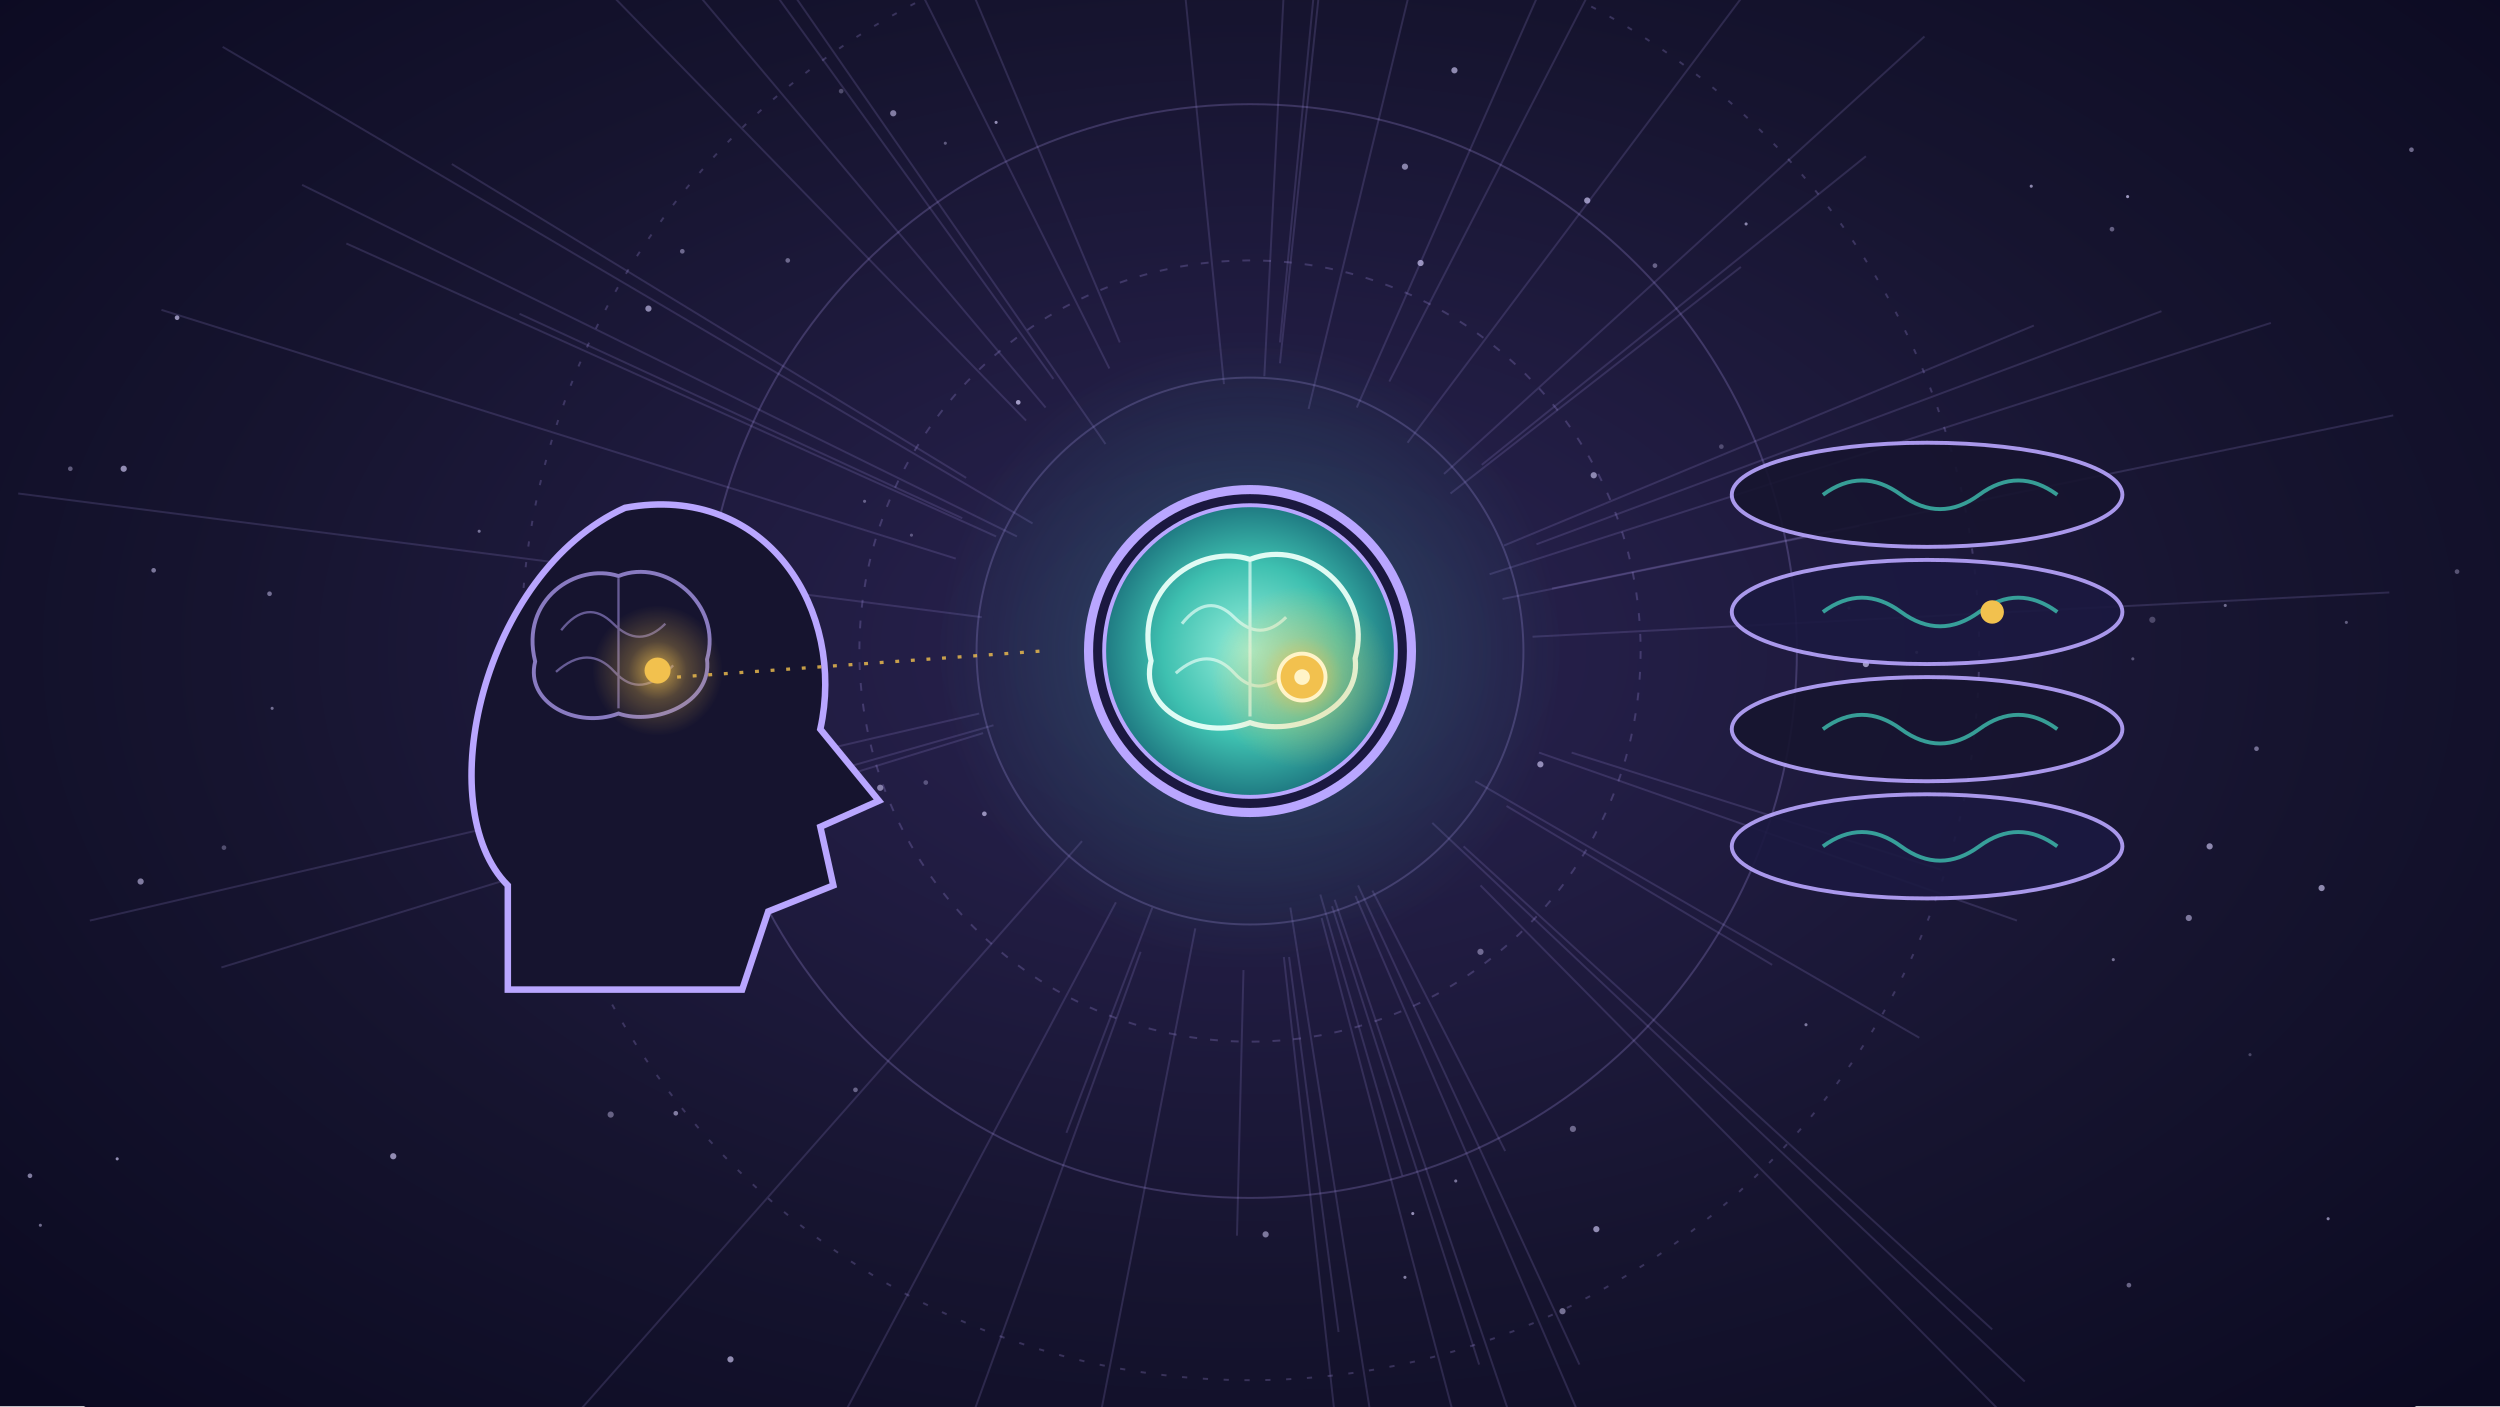
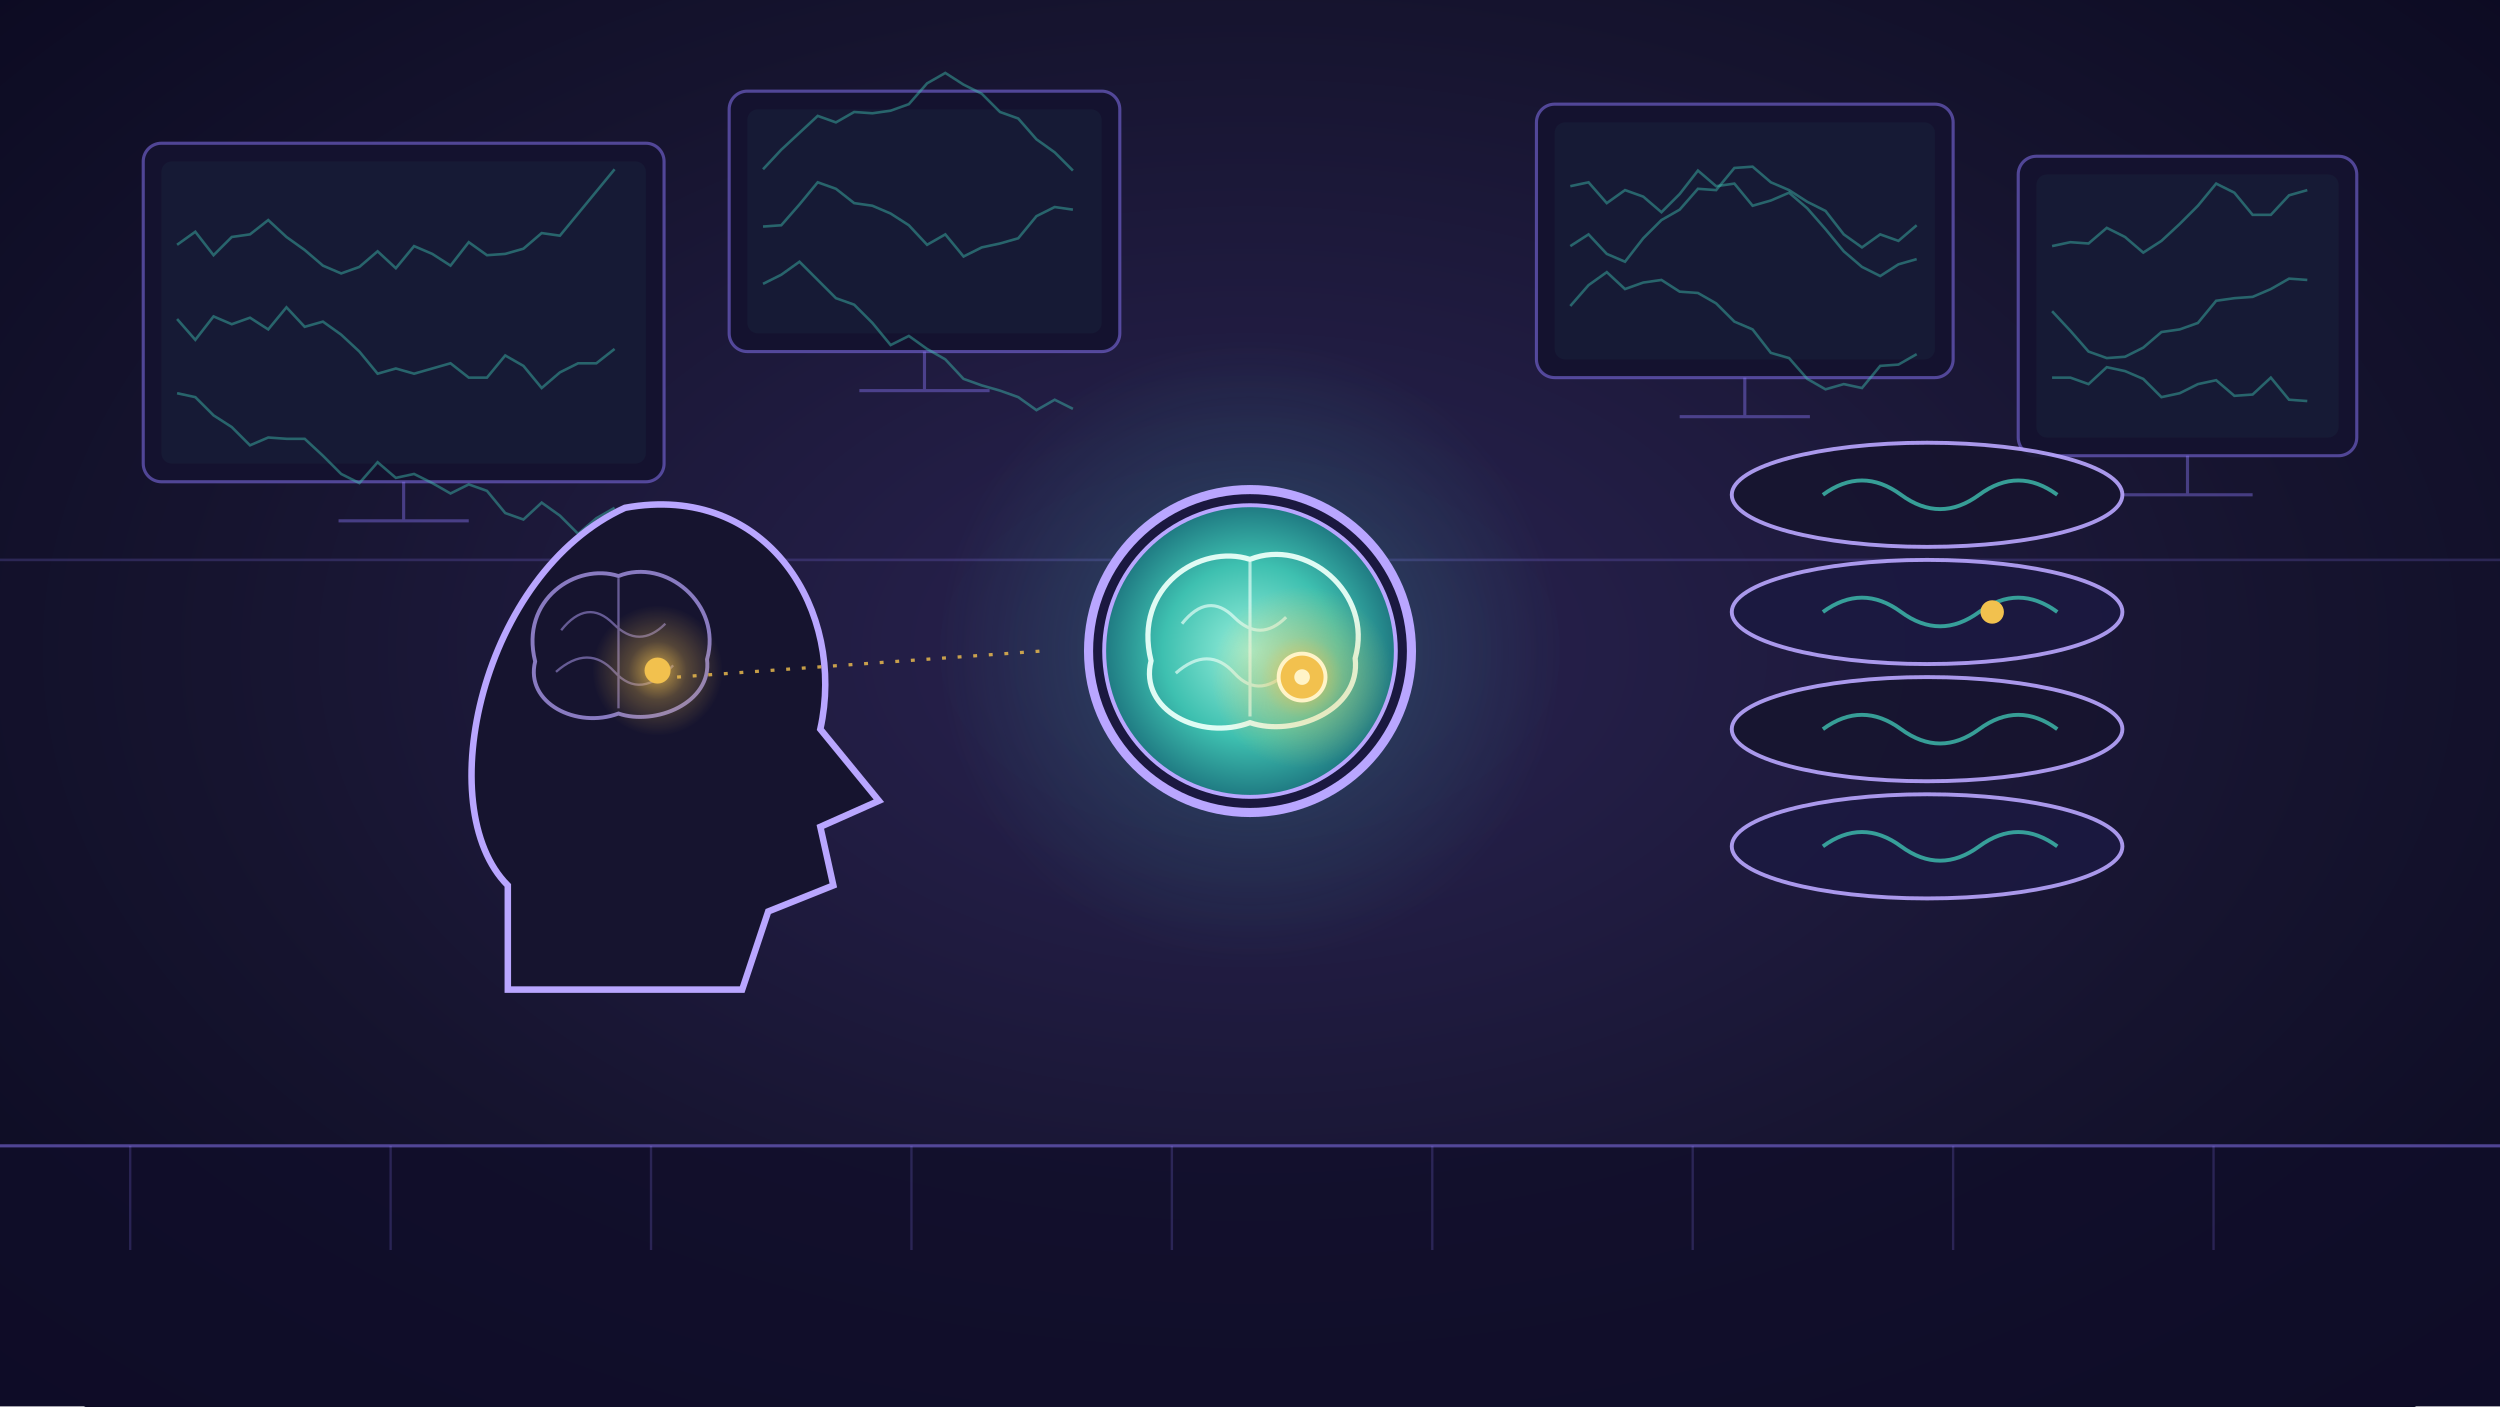
<svg xmlns="http://www.w3.org/2000/svg" viewBox="0 0 1920 1080" width="1920" height="1080">
  <defs>
    <radialGradient id="g1" cx="0.5" cy="0.5" r="0.5">
      <stop offset="0" stop-color="#2a2352" stop-opacity="1" />
      <stop offset="0.6" stop-color="#16142f" stop-opacity="1" />
      <stop offset="1" stop-color="#0b0a21" stop-opacity="1" />
    </radialGradient>
    <radialGradient id="g2" cx="0.5" cy="0.5" r="0.5">
      <stop offset="0" stop-color="#3ec0b0" stop-opacity="0.45" />
      <stop offset="0.45" stop-color="#3ec0b0" stop-opacity="0.158" />
      <stop offset="1" stop-color="#3ec0b0" stop-opacity="0" />
    </radialGradient>
    <radialGradient id="g3" cx="0.5" cy="0.5" r="0.5">
      <stop offset="0" stop-color="#9af0dc" stop-opacity="1" />
      <stop offset="0.6" stop-color="#3ec0b0" stop-opacity="1" />
      <stop offset="1" stop-color="#1f7a82" stop-opacity="1" />
    </radialGradient>
    <radialGradient id="g4" cx="0.5" cy="0.5" r="0.5">
      <stop offset="0" stop-color="#f2c14e" stop-opacity="0.9" />
      <stop offset="0.45" stop-color="#f2c14e" stop-opacity="0.315" />
      <stop offset="1" stop-color="#f2c14e" stop-opacity="0" />
    </radialGradient>
    <radialGradient id="g5" cx="0.5" cy="0.5" r="0.5">
      <stop offset="0" stop-color="#f2c14e" stop-opacity="0.8" />
      <stop offset="0.45" stop-color="#f2c14e" stop-opacity="0.28" />
      <stop offset="1" stop-color="#f2c14e" stop-opacity="0" />
    </radialGradient>
  </defs>
  <rect width="1920" height="1080" fill="#0b0a21" />
  <ellipse cx="960" cy="500" rx="1300" ry="800" fill="url(#g1)" />
-   <circle cx="172" cy="651" r="1.8" fill="#d9d2ff" opacity="0.31" />
-   <circle cx="1622" cy="176" r="1.8" fill="#d9d2ff" opacity="0.40" />
-   <circle cx="415" cy="741" r="1.8" fill="#d9d2ff" opacity="0.28" />
-   <circle cx="1638" cy="506" r="1.2" fill="#d9d2ff" opacity="0.35" />
-   <circle cx="1118" cy="907" r="1.2" fill="#d9d2ff" opacity="0.50" />
-   <circle cx="1852" cy="115" r="1.8" fill="#d9d2ff" opacity="0.46" />
-   <circle cx="782" cy="309" r="1.8" fill="#d9d2ff" opacity="0.70" />
-   <circle cx="31" cy="941" r="1.2" fill="#d9d2ff" opacity="0.48" />
-   <circle cx="1341" cy="172" r="1.2" fill="#d9d2ff" opacity="0.60" />
-   <circle cx="676" cy="605" r="2.4" fill="#d9d2ff" opacity="0.55" />
-   <circle cx="605" cy="200" r="1.8" fill="#d9d2ff" opacity="0.43" />
-   <circle cx="1433" cy="510" r="2.4" fill="#d9d2ff" opacity="0.67" />
-   <circle cx="561" cy="1044" r="2.4" fill="#d9d2ff" opacity="0.64" />
-   <circle cx="972" cy="948" r="2.4" fill="#d9d2ff" opacity="0.52" />
-   <circle cx="469" cy="856" r="2.4" fill="#d9d2ff" opacity="0.41" />
-   <circle cx="519" cy="855" r="1.8" fill="#d9d2ff" opacity="0.55" />
-   <circle cx="711" cy="601" r="1.8" fill="#d9d2ff" opacity="0.31" />
-   <circle cx="602" cy="625" r="1.8" fill="#d9d2ff" opacity="0.28" />
-   <circle cx="1709" cy="465" r="1.2" fill="#d9d2ff" opacity="0.45" />
-   <circle cx="1653" cy="476" r="2.4" fill="#d9d2ff" opacity="0.27" />
-   <circle cx="1634" cy="151" r="1.2" fill="#d9d2ff" opacity="0.70" />
-   <circle cx="1472" cy="501" r="1.2" fill="#d9d2ff" opacity="0.49" />
-   <circle cx="136" cy="244" r="1.8" fill="#d9d2ff" opacity="0.65" />
-   <circle cx="1224" cy="365" r="2.4" fill="#d9d2ff" opacity="0.59" />
-   <circle cx="1560" cy="143" r="1.2" fill="#d9d2ff" opacity="0.61" />
-   <circle cx="1079" cy="128" r="2.4" fill="#d9d2ff" opacity="0.58" />
-   <circle cx="726" cy="110" r="1.2" fill="#d9d2ff" opacity="0.37" />
-   <circle cx="1697" cy="650" r="2.4" fill="#d9d2ff" opacity="0.61" />
-   <circle cx="498" cy="237" r="2.4" fill="#d9d2ff" opacity="0.60" />
-   <circle cx="1728" cy="810" r="1.2" fill="#d9d2ff" opacity="0.27" />
-   <circle cx="54" cy="360" r="1.8" fill="#d9d2ff" opacity="0.38" />
-   <circle cx="1802" cy="478" r="1.2" fill="#d9d2ff" opacity="0.39" />
-   <circle cx="95" cy="360" r="2.4" fill="#d9d2ff" opacity="0.64" />
-   <circle cx="207" cy="456" r="1.8" fill="#d9d2ff" opacity="0.48" />
-   <circle cx="1788" cy="936" r="1.2" fill="#d9d2ff" opacity="0.60" />
-   <circle cx="1208" cy="867" r="2.4" fill="#d9d2ff" opacity="0.43" />
-   <circle cx="23" cy="903" r="1.8" fill="#d9d2ff" opacity="0.56" />
-   <circle cx="1635" cy="987" r="1.8" fill="#d9d2ff" opacity="0.44" />
-   <circle cx="765" cy="94" r="1.2" fill="#d9d2ff" opacity="0.64" />
-   <circle cx="118" cy="438" r="1.8" fill="#d9d2ff" opacity="0.52" />
-   <circle cx="1183" cy="587" r="2.4" fill="#d9d2ff" opacity="0.62" />
-   <circle cx="1420" cy="467" r="1.2" fill="#d9d2ff" opacity="0.30" />
-   <circle cx="1783" cy="682" r="2.4" fill="#d9d2ff" opacity="0.62" />
-   <circle cx="1200" cy="1007" r="2.4" fill="#d9d2ff" opacity="0.49" />
-   <circle cx="302" cy="888" r="2.4" fill="#d9d2ff" opacity="0.64" />
-   <circle cx="368" cy="408" r="1.2" fill="#d9d2ff" opacity="0.49" />
-   <circle cx="1387" cy="787" r="1.2" fill="#d9d2ff" opacity="0.52" />
-   <circle cx="524" cy="193" r="1.8" fill="#d9d2ff" opacity="0.44" />
-   <circle cx="700" cy="411" r="1.2" fill="#d9d2ff" opacity="0.33" />
-   <circle cx="108" cy="677" r="2.4" fill="#d9d2ff" opacity="0.55" />
-   <circle cx="1623" cy="737" r="1.2" fill="#d9d2ff" opacity="0.50" />
-   <circle cx="1137" cy="731" r="2.4" fill="#d9d2ff" opacity="0.43" />
-   <circle cx="1681" cy="705" r="2.4" fill="#d9d2ff" opacity="0.53" />
-   <circle cx="209" cy="544" r="1.2" fill="#d9d2ff" opacity="0.47" />
-   <circle cx="756" cy="625" r="1.8" fill="#d9d2ff" opacity="0.64" />
-   <circle cx="1219" cy="154" r="2.4" fill="#d9d2ff" opacity="0.65" />
-   <circle cx="1226" cy="944" r="2.4" fill="#d9d2ff" opacity="0.63" />
-   <circle cx="1733" cy="575" r="1.8" fill="#d9d2ff" opacity="0.48" />
-   <circle cx="90" cy="890" r="1.2" fill="#d9d2ff" opacity="0.65" />
-   <circle cx="1085" cy="932" r="1.2" fill="#d9d2ff" opacity="0.65" />
-   <circle cx="1117" cy="54" r="2.4" fill="#d9d2ff" opacity="0.62" />
-   <circle cx="1091" cy="202" r="2.4" fill="#d9d2ff" opacity="0.65" />
-   <circle cx="657" cy="837" r="1.8" fill="#d9d2ff" opacity="0.41" />
-   <circle cx="664" cy="385" r="1.2" fill="#d9d2ff" opacity="0.39" />
-   <circle cx="1079" cy="981" r="1.2" fill="#d9d2ff" opacity="0.56" />
-   <circle cx="1322" cy="343" r="1.8" fill="#d9d2ff" opacity="0.27" />
-   <circle cx="646" cy="70" r="1.8" fill="#d9d2ff" opacity="0.29" />
-   <circle cx="686" cy="87" r="2.4" fill="#d9d2ff" opacity="0.55" />
-   <circle cx="1271" cy="204" r="1.8" fill="#d9d2ff" opacity="0.40" />
-   <circle cx="1887" cy="439" r="1.8" fill="#d9d2ff" opacity="0.34" />
-   <line x1="1005" y1="314" x2="1114" y2="-136" stroke="#b9a6ff" stroke-width="1.5" opacity="0.16" />
-   <line x1="1157" y1="619" x2="1361" y2="741" stroke="#b9a6ff" stroke-width="1.5" opacity="0.16" />
-   <line x1="734" y1="429" x2="124" y2="238" stroke="#b9a6ff" stroke-width="1.5" opacity="0.16" />
-   <line x1="1023" y1="696" x2="1136" y2="1048" stroke="#b9a6ff" stroke-width="1.5" opacity="0.16" />
-   <line x1="918" y1="713" x2="816" y2="1236" stroke="#b9a6ff" stroke-width="1.5" opacity="0.16" />
-   <line x1="955" y1="745" x2="950" y2="949" stroke="#b9a6ff" stroke-width="1.5" opacity="0.16" />
-   <line x1="1054" y1="684" x2="1156" y2="884" stroke="#b9a6ff" stroke-width="1.5" opacity="0.16" />
-   <line x1="754" y1="474" x2="14" y2="379" stroke="#b9a6ff" stroke-width="1.5" opacity="0.16" />
-   <line x1="986" y1="735" x2="1033" y2="1158" stroke="#b9a6ff" stroke-width="1.5" opacity="0.16" />
-   <line x1="1041" y1="688" x2="1262" y2="1201" stroke="#b9a6ff" stroke-width="1.5" opacity="0.16" />
-   <line x1="940" y1="295" x2="876" y2="-348" stroke="#b9a6ff" stroke-width="1.5" opacity="0.16" />
-   <line x1="788" y1="323" x2="387" y2="-89" stroke="#b9a6ff" stroke-width="1.5" opacity="0.16" />
-   <line x1="991" y1="697" x2="1100" y2="1386" stroke="#b9a6ff" stroke-width="1.5" opacity="0.16" />
-   <line x1="857" y1="693" x2="584" y2="1207" stroke="#b9a6ff" stroke-width="1.5" opacity="0.16" />
-   <line x1="983" y1="263" x2="1023" y2="-149" stroke="#b9a6ff" stroke-width="1.5" opacity="0.16" />
-   <line x1="1177" y1="489" x2="1835" y2="455" stroke="#b9a6ff" stroke-width="1.5" opacity="0.16" />
-   <line x1="1067" y1="293" x2="1342" y2="-242" stroke="#b9a6ff" stroke-width="1.5" opacity="0.16" />
-   <line x1="1100" y1="632" x2="1555" y2="1061" stroke="#b9a6ff" stroke-width="1.5" opacity="0.16" />
-   <line x1="1042" y1="313" x2="1202" y2="-51" stroke="#b9a6ff" stroke-width="1.5" opacity="0.16" />
-   <line x1="803" y1="313" x2="460" y2="-95" stroke="#b9a6ff" stroke-width="1.5" opacity="0.16" />
-   <line x1="1133" y1="600" x2="1474" y2="797" stroke="#b9a6ff" stroke-width="1.5" opacity="0.16" />
-   <line x1="860" y1="263" x2="580" y2="-403" stroke="#b9a6ff" stroke-width="1.5" opacity="0.16" />
-   <line x1="793" y1="402" x2="171" y2="36" stroke="#b9a6ff" stroke-width="1.5" opacity="0.16" />
-   <line x1="765" y1="412" x2="266" y2="187" stroke="#b9a6ff" stroke-width="1.5" opacity="0.16" />
-   <line x1="742" y1="367" x2="347" y2="126" stroke="#b9a6ff" stroke-width="1.5" opacity="0.16" />
-   <line x1="1109" y1="364" x2="1478" y2="28" stroke="#b9a6ff" stroke-width="1.5" opacity="0.16" />
-   <line x1="1025" y1="691" x2="1182" y2="1153" stroke="#b9a6ff" stroke-width="1.5" opacity="0.16" />
-   <line x1="1081" y1="340" x2="1343" y2="-9" stroke="#b9a6ff" stroke-width="1.5" opacity="0.16" />
-   <line x1="1137" y1="680" x2="1642" y2="1191" stroke="#b9a6ff" stroke-width="1.5" opacity="0.16" />
-   <line x1="1155" y1="419" x2="1562" y2="250" stroke="#b9a6ff" stroke-width="1.5" opacity="0.16" />
-   <line x1="1144" y1="441" x2="1744" y2="248" stroke="#b9a6ff" stroke-width="1.5" opacity="0.16" />
-   <line x1="1138" y1="357" x2="1433" y2="120" stroke="#b9a6ff" stroke-width="1.5" opacity="0.16" />
-   <line x1="885" y1="697" x2="819" y2="870" stroke="#b9a6ff" stroke-width="1.5" opacity="0.16" />
-   <line x1="849" y1="341" x2="505" y2="-155" stroke="#b9a6ff" stroke-width="1.5" opacity="0.16" />
-   <line x1="1043" y1="680" x2="1213" y2="1048" stroke="#b9a6ff" stroke-width="1.5" opacity="0.16" />
-   <line x1="755" y1="563" x2="170" y2="743" stroke="#b9a6ff" stroke-width="1.5" opacity="0.16" />
-   <line x1="971" y1="289" x2="995" y2="-185" stroke="#b9a6ff" stroke-width="1.5" opacity="0.16" />
-   <line x1="990" y1="735" x2="1028" y2="1023" stroke="#b9a6ff" stroke-width="1.5" opacity="0.16" />
-   <line x1="1014" y1="687" x2="1077" y2="903" stroke="#b9a6ff" stroke-width="1.5" opacity="0.16" />
-   <line x1="831" y1="646" x2="352" y2="1189" stroke="#b9a6ff" stroke-width="1.5" opacity="0.16" />
-   <line x1="1114" y1="379" x2="1337" y2="205" stroke="#b9a6ff" stroke-width="1.5" opacity="0.16" />
-   <line x1="781" y1="412" x2="232" y2="142" stroke="#b9a6ff" stroke-width="1.5" opacity="0.16" />
-   <line x1="1154" y1="460" x2="1428" y2="404" stroke="#b9a6ff" stroke-width="1.5" opacity="0.16" />
-   <line x1="752" y1="548" x2="69" y2="707" stroke="#b9a6ff" stroke-width="1.5" opacity="0.16" />
-   <line x1="1124" y1="650" x2="1530" y2="1021" stroke="#b9a6ff" stroke-width="1.5" opacity="0.16" />
-   <line x1="1207" y1="578" x2="1491" y2="668" stroke="#b9a6ff" stroke-width="1.5" opacity="0.16" />
-   <line x1="983" y1="279" x2="1057" y2="-422" stroke="#b9a6ff" stroke-width="1.5" opacity="0.16" />
-   <line x1="852" y1="283" x2="617" y2="-187" stroke="#b9a6ff" stroke-width="1.5" opacity="0.16" />
-   <line x1="876" y1="731" x2="735" y2="1120" stroke="#b9a6ff" stroke-width="1.5" opacity="0.16" />
-   <line x1="1180" y1="418" x2="1660" y2="239" stroke="#b9a6ff" stroke-width="1.5" opacity="0.16" />
-   <line x1="763" y1="557" x2="532" y2="623" stroke="#b9a6ff" stroke-width="1.5" opacity="0.16" />
-   <line x1="739" y1="398" x2="399" y2="241" stroke="#b9a6ff" stroke-width="1.5" opacity="0.16" />
-   <line x1="1015" y1="705" x2="1138" y2="1168" stroke="#b9a6ff" stroke-width="1.5" opacity="0.16" />
-   <line x1="1192" y1="452" x2="1838" y2="319" stroke="#b9a6ff" stroke-width="1.5" opacity="0.16" />
-   <line x1="809" y1="291" x2="526" y2="-101" stroke="#b9a6ff" stroke-width="1.5" opacity="0.16" />
-   <line x1="1182" y1="578" x2="1549" y2="707" stroke="#b9a6ff" stroke-width="1.5" opacity="0.16" />
-   <circle cx="960" cy="500" r="210" fill="none" stroke="#b9a6ff" stroke-width="1.5" opacity="0.22" />
-   <circle cx="960" cy="500" r="300" fill="none" stroke="#b9a6ff" stroke-width="1.5" opacity="0.22" stroke-dasharray="6 10" />
-   <circle cx="960" cy="500" r="420" fill="none" stroke="#b9a6ff" stroke-width="1.5" opacity="0.22" />
-   <circle cx="960" cy="500" r="560" fill="none" stroke="#b9a6ff" stroke-width="1.5" opacity="0.22" stroke-dasharray="4 12" />
+   <g id="U089_bd">
+     <rect x="110" y="110" width="400" height="260" rx="14" fill="#14122f" stroke="#8f7bff" stroke-width="2.4" stroke-opacity="0.5" />
+     <rect x="124" y="124" width="372" height="232" rx="8" fill="#3ec0b0" opacity="0.05" />
+     <path d="M136,188 l14,-10 l14,18 l14,-14 l14,-2 l14,-11 l14,13 l14,10 l14,12 l14,6 l14,-5 l14,-12 l14,13 l14,-17 l14,6 l14,9 l14,-18 l14,10 l14,-1 l14,-4 l14,-12 l14,2 l14,-17 l14,-17 l14,-17" fill="none" stroke="#3ec0b0" stroke-width="2" opacity="0.45" />
+     <path d="M136,245 l14,16 l14,-18 l14,6 l14,-5 l14,9 l14,-17 l14,15 l14,-4 l14,10 l14,13 l14,17 l14,-4 l14,4 l14,-4 l14,-4 l14,11 l14,0 l14,-17 l14,8 l14,17 l14,-12 l14,-7 l14,0 l14,-11" fill="none" stroke="#3ec0b0" stroke-width="2" opacity="0.45" />
+     <path d="M136,302 l14,3 l14,14 l14,9 l14,14 l14,-6 l14,1 l14,0 l14,13 l14,14 l14,7 l14,-16 l14,12 l14,-3 l14,7 l14,8 l14,-7 l14,5 l14,17 l14,5 l14,-13 l14,10 l14,14 l14,-12 l14,-8" fill="none" stroke="#3ec0b0" stroke-width="2" opacity="0.45" />
+     <path d="M260,400 h100 M310,370 v30" stroke="#8f7bff" stroke-width="2.4" opacity="0.4" />
+     <rect x="560" y="70" width="300" height="200" rx="14" fill="#14122f" stroke="#8f7bff" stroke-width="2.4" stroke-opacity="0.5" />
+     <rect x="574" y="84" width="272" height="172" rx="8" fill="#3ec0b0" opacity="0.05" />
+     <path d="M586,130 l14,-15 l14,-13 l14,-13 l14,5 l14,-8 l14,1 l14,-2 l14,-5 l14,-16 l14,-8 l14,9 l14,7 l14,14 l14,5 l14,16 l14,10 l14,14" fill="none" stroke="#3ec0b0" stroke-width="2" opacity="0.45" />
+     <path d="M586,174 l14,-1 l14,-16 l14,-17 l14,5 l14,11 l14,2 l14,6 l14,9 l14,15 l14,-8 l14,17 l14,-7 l14,-3 l14,-4 l14,-17 l14,-7 l14,2" fill="none" stroke="#3ec0b0" stroke-width="2" opacity="0.45" />
+     <path d="M586,218 l14,-7 l14,-10 l14,14 l14,14 l14,5 l14,14 l14,17 l14,-7 l14,10 l14,8 l14,15 l14,5 l14,4 l14,5 l14,10 l14,-8 l14,7" fill="none" stroke="#3ec0b0" stroke-width="2" opacity="0.45" />
+     <path d="M660,300 h100 M710,270 v30" stroke="#8f7bff" stroke-width="2.4" opacity="0.4" />
+     <rect x="1180" y="80" width="320" height="210" rx="14" fill="#14122f" stroke="#8f7bff" stroke-width="2.4" stroke-opacity="0.5" />
+     <rect x="1194" y="94" width="292" height="182" rx="8" fill="#3ec0b0" opacity="0.05" />
+     <path d="M1206,143 l14,-3 l14,16 l14,-10 l14,5 l14,12 l14,-14 l14,-18 l14,12 l14,-2 l14,17 l14,-4 l14,-6 l14,12 l14,16 l14,17 l14,12 l14,7 l14,-9 l14,-4" fill="none" stroke="#3ec0b0" stroke-width="2" opacity="0.45" />
+     <path d="M1206,189 l14,-9 l14,15 l14,6 l14,-18 l14,-14 l14,-8 l14,-16 l14,1 l14,-17 l14,-1 l14,12 l14,6 l14,9 l14,7 l14,18 l14,10 l14,-10 l14,5 l14,-12" fill="none" stroke="#3ec0b0" stroke-width="2" opacity="0.45" />
+     <path d="M1206,235 l14,-16 l14,-10 l14,13 l14,-5 l14,-2 l14,9 l14,1 l14,8 l14,14 l14,6 l14,18 l14,4 l14,16 l14,8 l14,-4 l14,3 l14,-17 l14,-1 l14,-8" fill="none" stroke="#3ec0b0" stroke-width="2" opacity="0.45" />
+     <path d="M1290,320 h100 M1340,290 v30" stroke="#8f7bff" stroke-width="2.4" opacity="0.4" />
+     <rect x="1550" y="120" width="260" height="230" rx="14" fill="#14122f" stroke="#8f7bff" stroke-width="2.4" stroke-opacity="0.5" />
+     <rect x="1564" y="134" width="232" height="202" rx="8" fill="#3ec0b0" opacity="0.05" />
+     <path d="M1576,189 l14,-3 l14,1 l14,-12 l14,7 l14,12 l14,-9 l14,-13 l14,-14 l14,-17 l14,7 l14,17 l14,0 l14,-15 l14,-4" fill="none" stroke="#3ec0b0" stroke-width="2" opacity="0.45" />
+     <path d="M1576,239 l14,15 l14,16 l14,5 l14,-1 l14,-7 l14,-12 l14,-2 l14,-5 l14,-17 l14,-2 l14,-1 l14,-6 l14,-8 l14,1" fill="none" stroke="#3ec0b0" stroke-width="2" opacity="0.45" />
+     <path d="M1576,290 l14,0 l14,5 l14,-13 l14,3 l14,6 l14,14 l14,-3 l14,-7 l14,-3 l14,12 l14,-1 l14,-13 l14,17 l14,1" fill="none" stroke="#3ec0b0" stroke-width="2" opacity="0.45" />
+     <path d="M1630,380 h100 M1680,350 v30" stroke="#8f7bff" stroke-width="2.4" opacity="0.4" />
+     <path d="M0,430H1920" stroke="#8f7bff" stroke-width="2" opacity="0.2" />
+     <path d="M0,880H1920V1080H0Z" fill="#0f0d2a" opacity="0.7" />
+     <path d="M0,880H1920" stroke="#8f7bff" stroke-width="2.4" opacity="0.5" />
+     <path d="M100,880v80" stroke="#8f7bff" stroke-width="1.8" opacity="0.2" />
+     <path d="M300,880v80" stroke="#8f7bff" stroke-width="1.8" opacity="0.2" />
+     <path d="M500,880v80" stroke="#8f7bff" stroke-width="1.8" opacity="0.2" />
+     <path d="M700,880v80" stroke="#8f7bff" stroke-width="1.8" opacity="0.2" />
+     <path d="M900,880v80" stroke="#8f7bff" stroke-width="1.8" opacity="0.2" />
+     <path d="M1100,880v80" stroke="#8f7bff" stroke-width="1.8" opacity="0.2" />
+     <path d="M1300,880v80" stroke="#8f7bff" stroke-width="1.8" opacity="0.2" />
+     <path d="M1500,880v80" stroke="#8f7bff" stroke-width="1.8" opacity="0.2" />
+     <path d="M1700,880v80" stroke="#8f7bff" stroke-width="1.8" opacity="0.2" />
+   </g>
  <g id="mv-glint-core">
    <circle cx="960" cy="500" r="240" fill="url(#g2)" />
  </g>
  <circle cx="960" cy="500" r="124" fill="#1b1840" stroke="#b9a6ff" stroke-width="7" />
  <circle cx="960" cy="500" r="112" fill="url(#g3)" stroke="#b9a6ff" stroke-width="3" />
  <path d="M884.0 507.5 C869.75 450.5 922.0 417.25 960 429.6 C1002.75 412.5 1055.0 455.25 1040.75 505.6 C1045.5 545.5 993.25 566.4 960 555.0 C922.0 569.25 874.5 545.5 884.0 507.5 Z" fill="none" stroke="#e8fff8" stroke-width="4" opacity="0.95" />
  <path d="M907.75 479.0 q20 -25 40 -5 t40 0 M903.0 517.0 q25 -22 45 0 t45 -5 M960 431.5 L960 550.25" fill="none" stroke="#e8fff8" stroke-width="2.4" opacity="0.665" />
  <g id="mv-glint-insula">
    <circle cx="1000" cy="520" r="70" fill="url(#g4)" />
    <circle cx="1000" cy="520" r="18" fill="#f2c14e" stroke="#fff4c8" stroke-width="3" />
    <circle cx="1000" cy="520" r="6" fill="#fff4c8" />
  </g>
  <path d="M390 760 L390 680 C330 620 370 440 480 390 C590 370 650 470 630 560 L675 615 L630 635 L640 680 L590 700 L570 760 Z" fill="#16142f" stroke="#b9a6ff" stroke-width="5" />
  <path d="M411.0 508.0 C399.0 460.0 443.0 432.0 475 442.4 C511.0 428.0 555.0 464.0 543.0 506.4 C547.0 540.0 503.0 557.6 475 548.0 C443.0 560.0 403.0 540.0 411.0 508.0 Z" fill="none" stroke="#b9a6ff" stroke-width="3" opacity="0.7" />
  <path d="M431.0 484.0 q20 -25 40 -5 t40 0 M427.0 516.0 q25 -22 45 0 t45 -5 M475 444.0 L475 544.0" fill="none" stroke="#b9a6ff" stroke-width="1.8" opacity="0.49" />
  <g id="mv-glint-head">
    <circle cx="505" cy="515" r="50" fill="url(#g5)" />
    <circle cx="505" cy="515" r="10" fill="#f2c14e" />
  </g>
  <path d="M520 520 L 800 500" stroke="#f2c14e" stroke-width="2.5" stroke-dasharray="3 9" opacity="0.8" />
  <ellipse cx="1480" cy="380" rx="150" ry="40" fill="#16142f" stroke="#b9a6ff" stroke-width="3" opacity="0.9" />
  <path d="M1400 380 q30 -22 60 0 t60 0 t60 0" fill="none" stroke="#3ec0b0" stroke-width="3" opacity="0.8" />
  <ellipse cx="1480" cy="470" rx="150" ry="40" fill="#1b1840" stroke="#b9a6ff" stroke-width="3" opacity="0.9" />
  <path d="M1400 470 q30 -22 60 0 t60 0 t60 0" fill="none" stroke="#3ec0b0" stroke-width="3" opacity="0.8" />
  <ellipse cx="1480" cy="560" rx="150" ry="40" fill="#16142f" stroke="#b9a6ff" stroke-width="3" opacity="0.9" />
  <path d="M1400 560 q30 -22 60 0 t60 0 t60 0" fill="none" stroke="#3ec0b0" stroke-width="3" opacity="0.8" />
  <ellipse cx="1480" cy="650" rx="150" ry="40" fill="#1b1840" stroke="#b9a6ff" stroke-width="3" opacity="0.9" />
  <path d="M1400 650 q30 -22 60 0 t60 0 t60 0" fill="none" stroke="#3ec0b0" stroke-width="3" opacity="0.8" />
  <circle cx="1530" cy="470" r="9" fill="#f2c14e" />
</svg>
